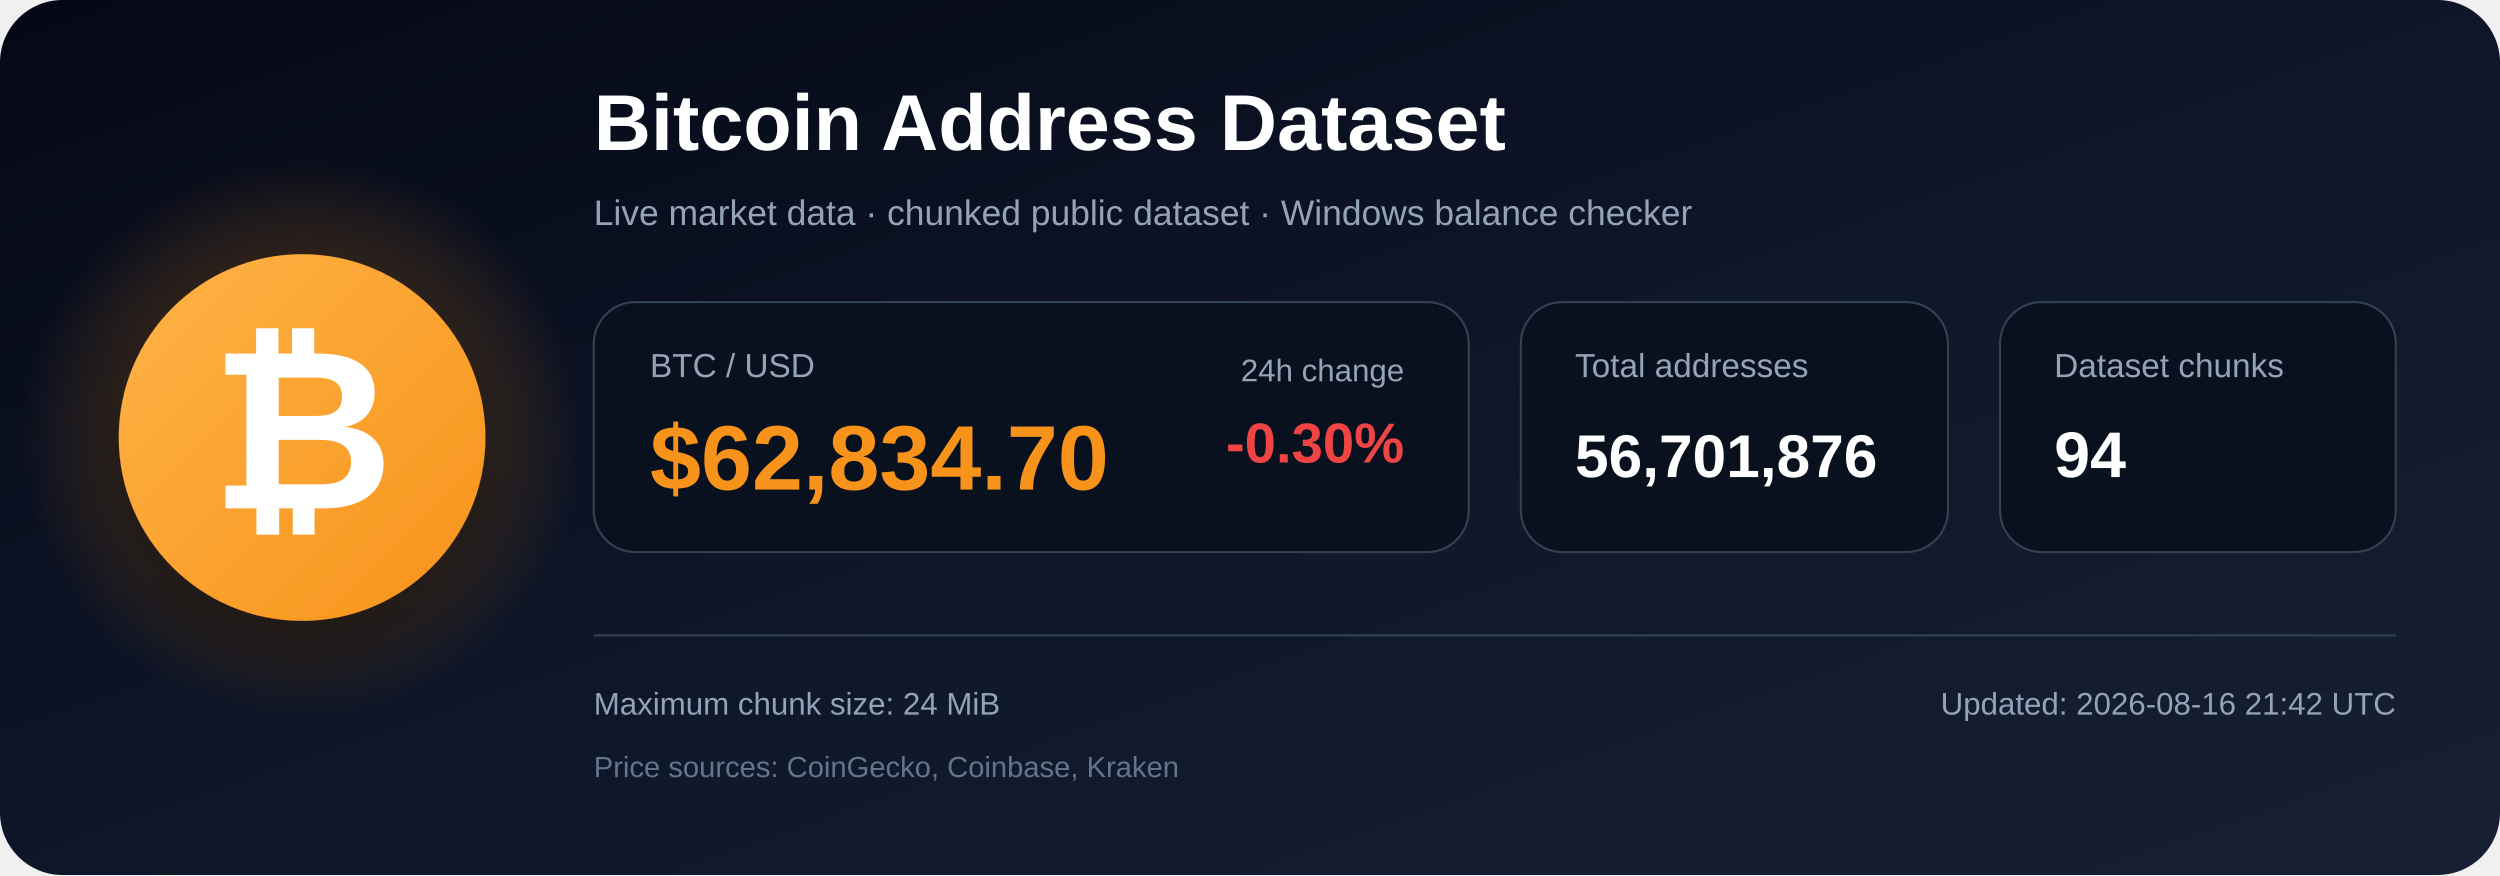
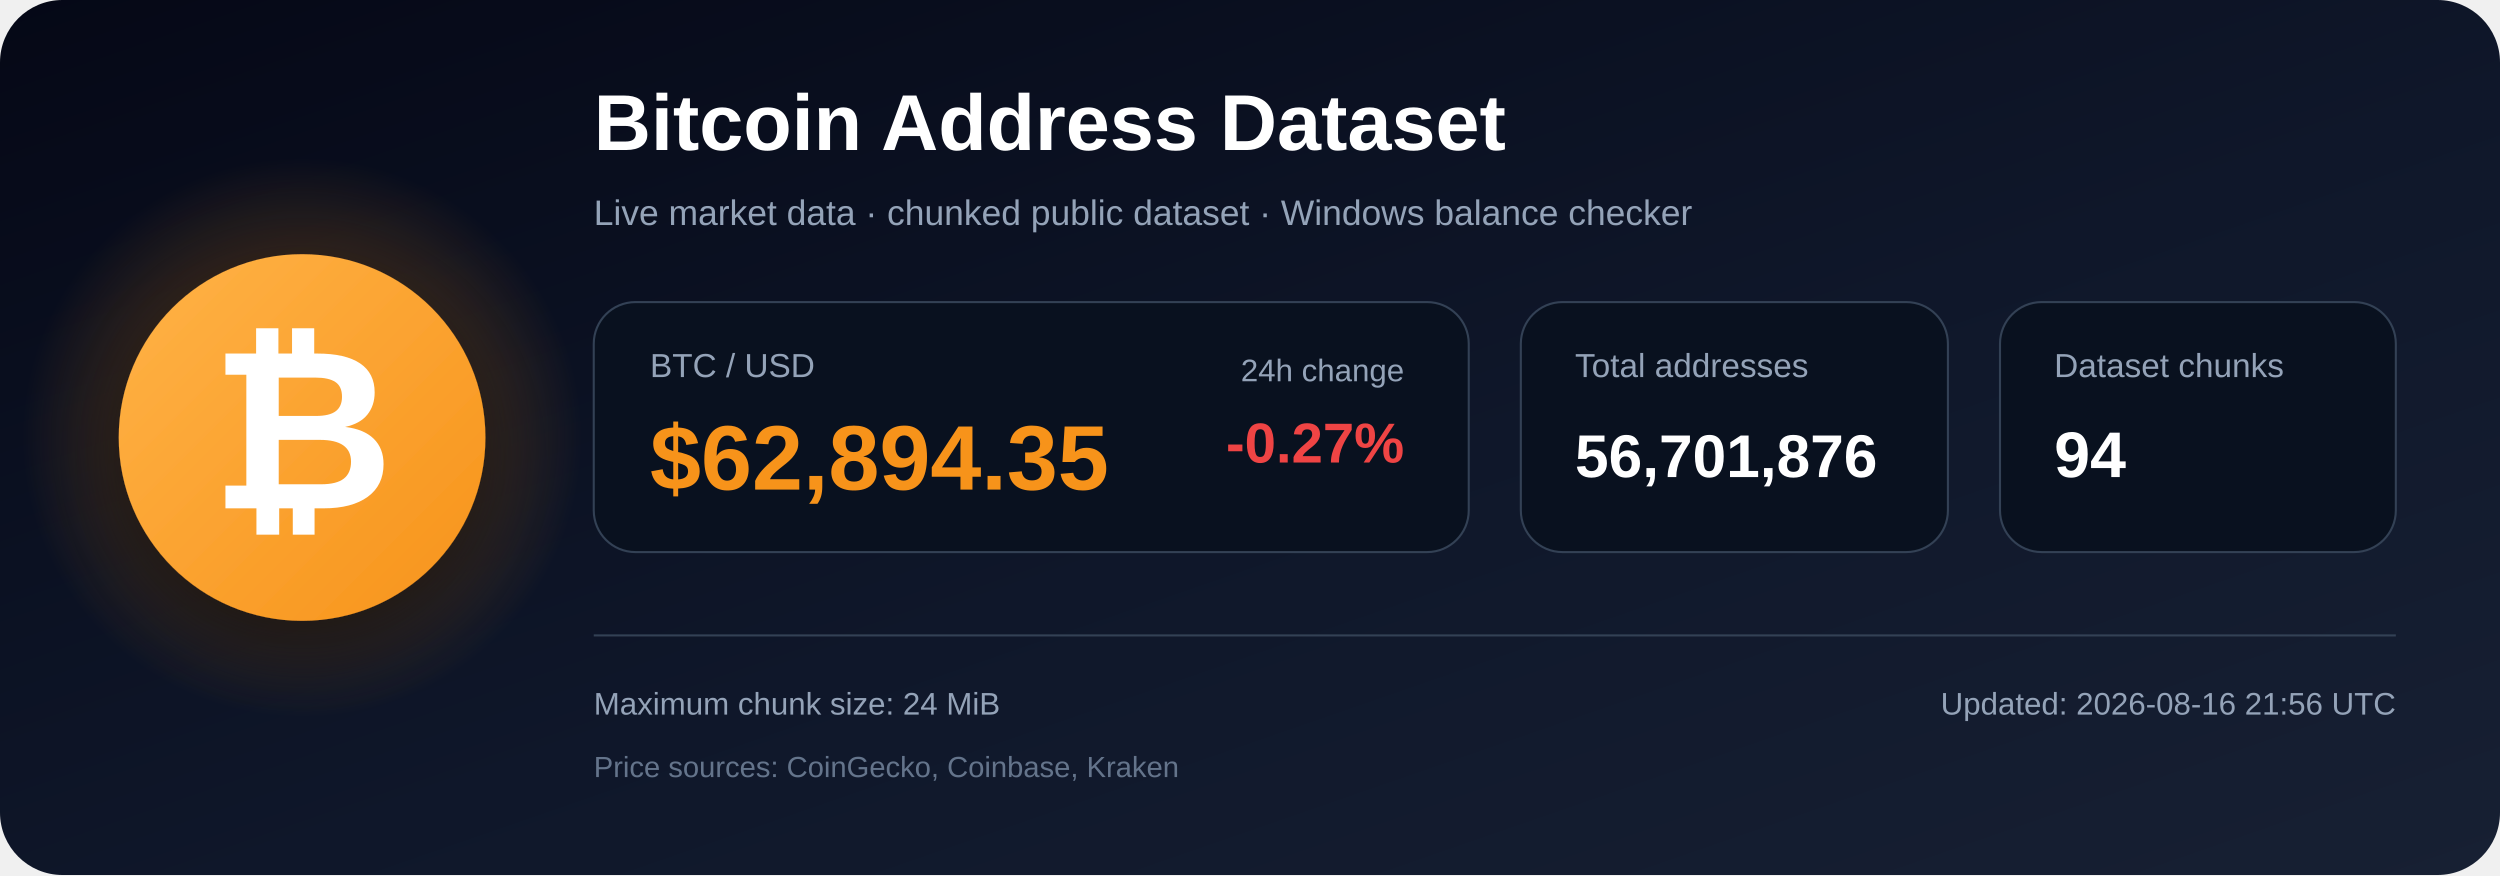
<svg xmlns="http://www.w3.org/2000/svg" width="1200" height="420" viewBox="0 0 1200 420" role="img" aria-labelledby="title description">
  <defs>
    <linearGradient id="bg" x1="0" y1="0" x2="1" y2="1">
      <stop offset="0%" stop-color="#050816" />
      <stop offset="55%" stop-color="#0f172a" />
      <stop offset="100%" stop-color="#172033" />
    </linearGradient>
    <radialGradient id="glow">
      <stop offset="0%" stop-color="#f7931a" stop-opacity=".48" />
      <stop offset="100%" stop-color="#f7931a" stop-opacity="0" />
    </radialGradient>
    <linearGradient id="orange" x1="0" y1="0" x2="1" y2="1">
      <stop offset="0%" stop-color="#ffb347" />
      <stop offset="100%" stop-color="#f7931a" />
    </linearGradient>
    <filter id="shadow" x="-40%" y="-40%" width="180%" height="180%">
      <feDropShadow dx="0" dy="12" stdDeviation="18" flood-color="#000000" flood-opacity=".50" />
    </filter>
  </defs>
  <rect width="1200" height="420" rx="30" fill="url(#bg)" />
  <circle cx="145" cy="210" r="135" fill="url(#glow)" />
  <circle cx="145" cy="210" r="88" fill="url(#orange)" filter="url(#shadow)" />
  <text x="145" y="244" text-anchor="middle" font-family="Arial, Helvetica, sans-serif" font-size="108" font-weight="700" fill="#ffffff">₿</text>
  <text x="285" y="72" font-family="Arial, Helvetica, sans-serif" font-size="38" font-weight="700" fill="#ffffff">
    Bitcoin Address Dataset
  </text>
  <text x="285" y="108" font-family="Arial, Helvetica, sans-serif" font-size="17" fill="#94a3b8">
    Live market data · chunked public dataset · Windows balance checker
  </text>
  <rect x="285" y="145" width="420" height="120" rx="20" fill="#09111f" stroke="#334155" />
  <text x="312" y="181" font-family="Arial, Helvetica, sans-serif" font-size="16" fill="#94a3b8">BTC / USD</text>
-   <text x="312" y="235" font-family="Arial, Helvetica, sans-serif" font-size="44" font-weight="700" fill="#f7931a">$62,834.70</text>
+   <text x="312" y="235" font-family="Arial, Helvetica, sans-serif" font-size="44" font-weight="700" fill="#f7931a">$62,894.35</text>
  <text x="674" y="183" text-anchor="end" font-family="Arial, Helvetica, sans-serif" font-size="15" fill="#94a3b8">24h change</text>
-   <text x="674" y="222" text-anchor="end" font-family="Arial, Helvetica, sans-serif" font-size="27" font-weight="700" fill="#ef4444">-0.30%</text>
+   <text x="674" y="222" text-anchor="end" font-family="Arial, Helvetica, sans-serif" font-size="27" font-weight="700" fill="#ef4444">-0.27%</text>
  <rect x="730" y="145" width="205" height="120" rx="20" fill="#09111f" stroke="#334155" />
  <text x="756" y="181" font-family="Arial, Helvetica, sans-serif" font-size="16" fill="#94a3b8">Total addresses</text>
  <text x="756" y="229" font-family="Arial, Helvetica, sans-serif" font-size="29" font-weight="700" fill="#ffffff">56,701,876</text>
  <rect x="960" y="145" width="190" height="120" rx="20" fill="#09111f" stroke="#334155" />
  <text x="986" y="181" font-family="Arial, Helvetica, sans-serif" font-size="16" fill="#94a3b8">Dataset chunks</text>
  <text x="986" y="229" font-family="Arial, Helvetica, sans-serif" font-size="31" font-weight="700" fill="#ffffff">94</text>
  <line x1="285" y1="305" x2="1150" y2="305" stroke="#334155" stroke-width="1" />
  <text x="285" y="343" font-family="Arial, Helvetica, sans-serif" font-size="15" fill="#94a3b8">
    Maximum chunk size: 24 MiB
  </text>
  <text x="285" y="373" font-family="Arial, Helvetica, sans-serif" font-size="14" fill="#64748b">
    Price sources: CoinGecko, Coinbase, Kraken
  </text>
  <text x="1150" y="343" text-anchor="end" font-family="Arial, Helvetica, sans-serif" font-size="15" fill="#94a3b8">
-     Updated: 2026-08-16 21:42 UTC
+     Updated: 2026-08-16 21:56 UTC
  </text>
</svg>
